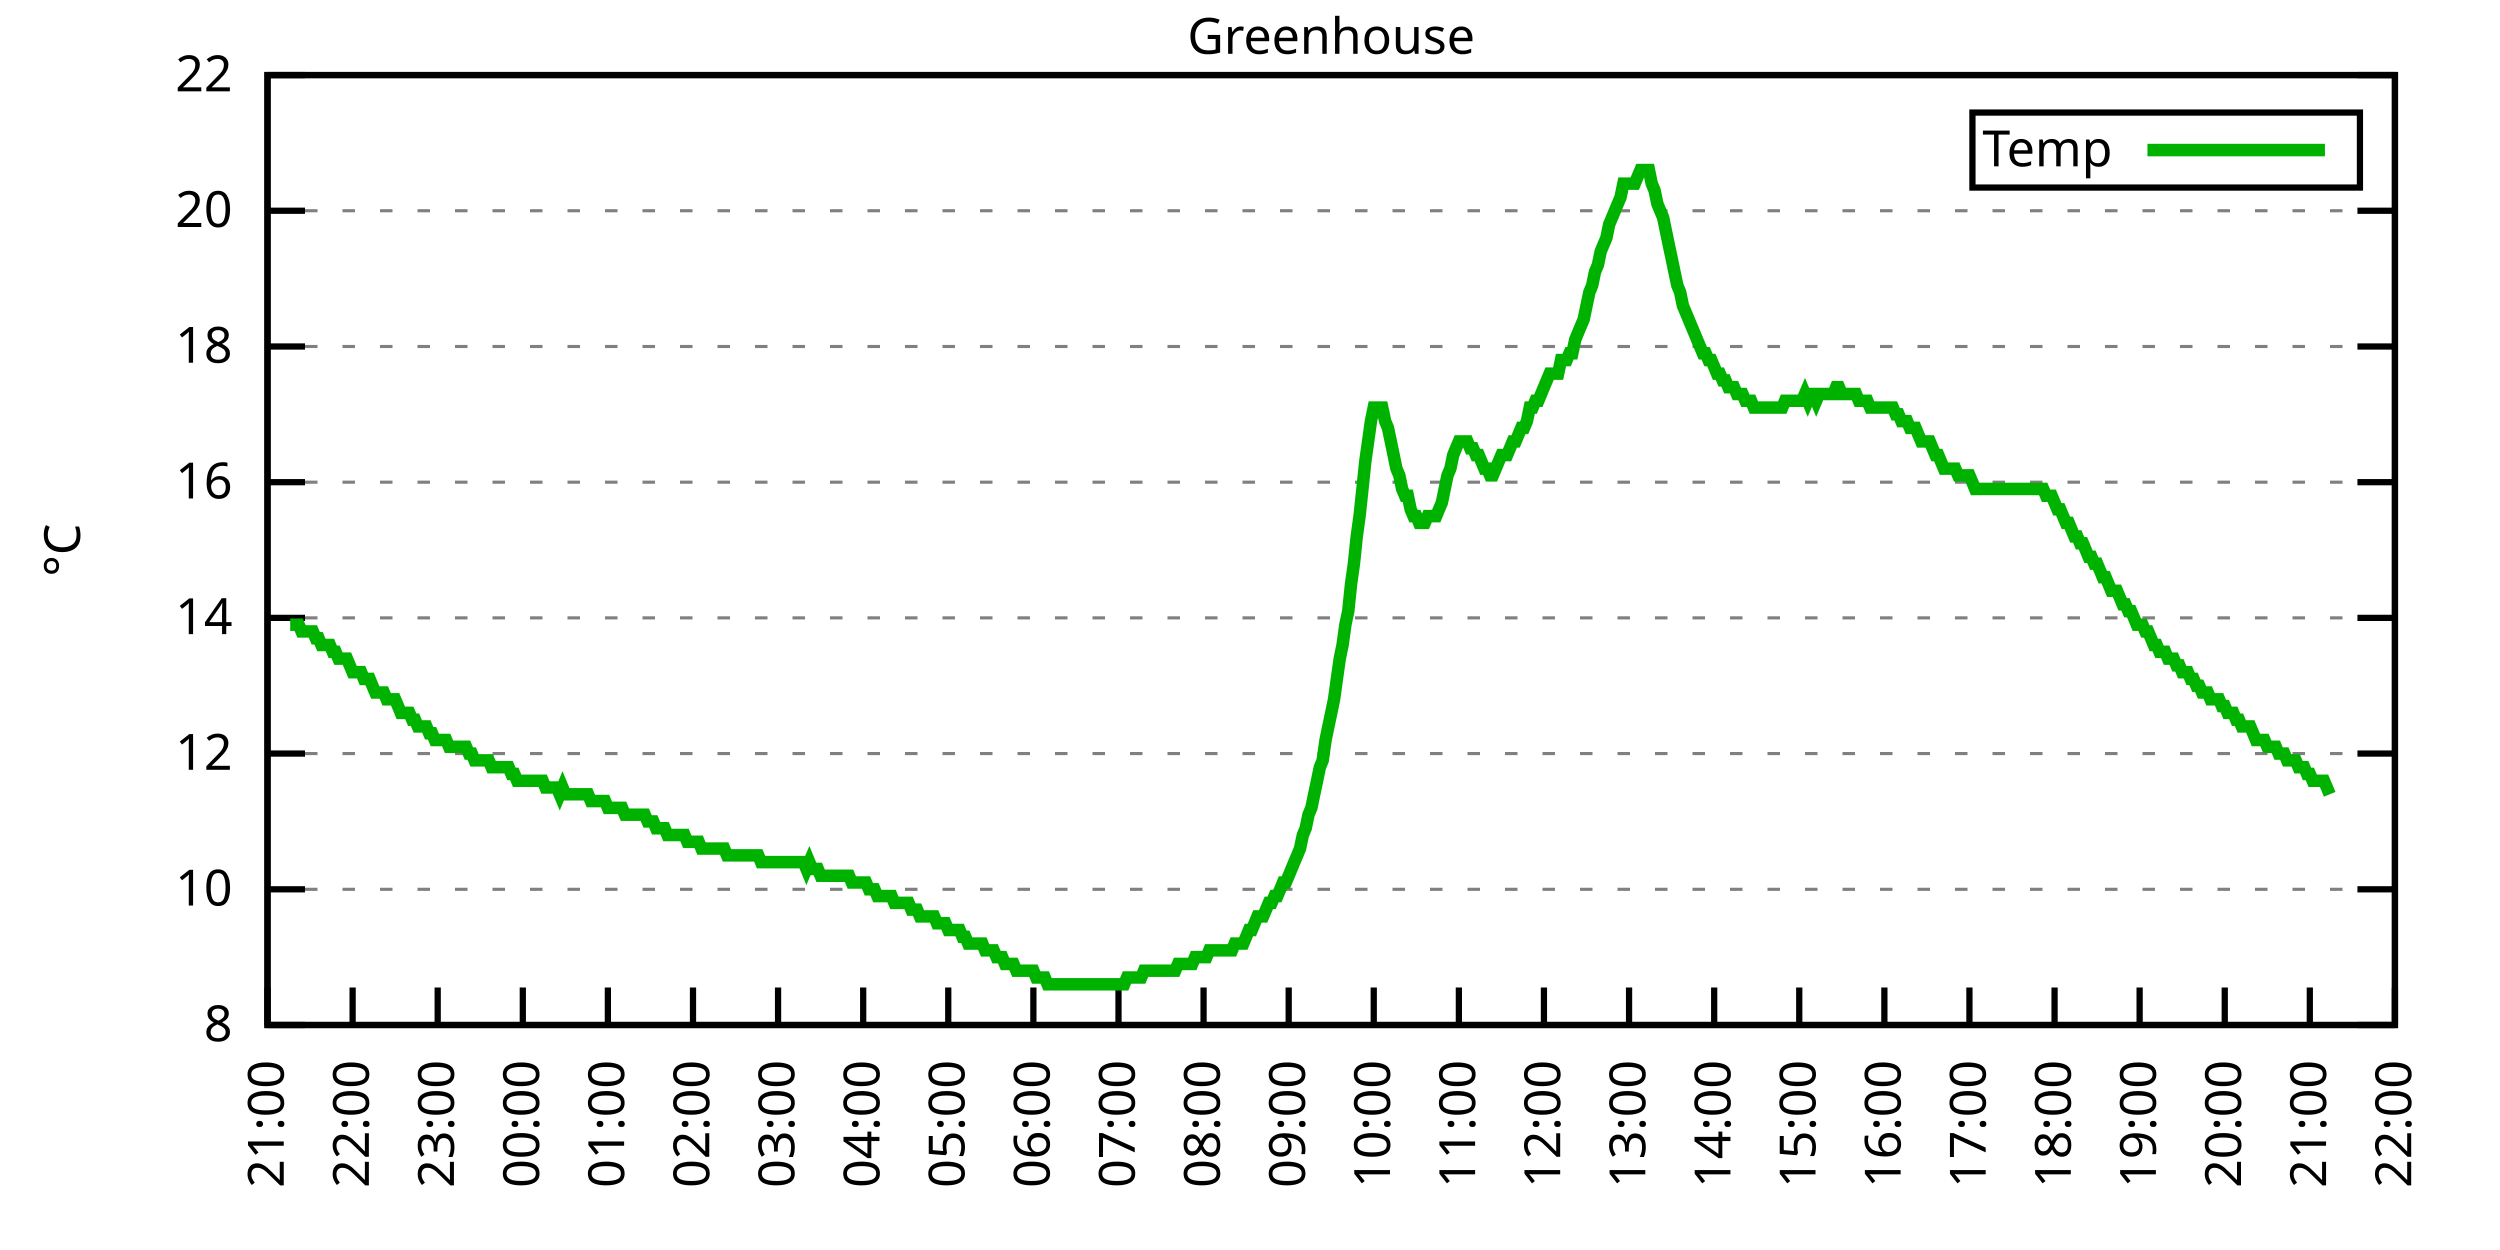
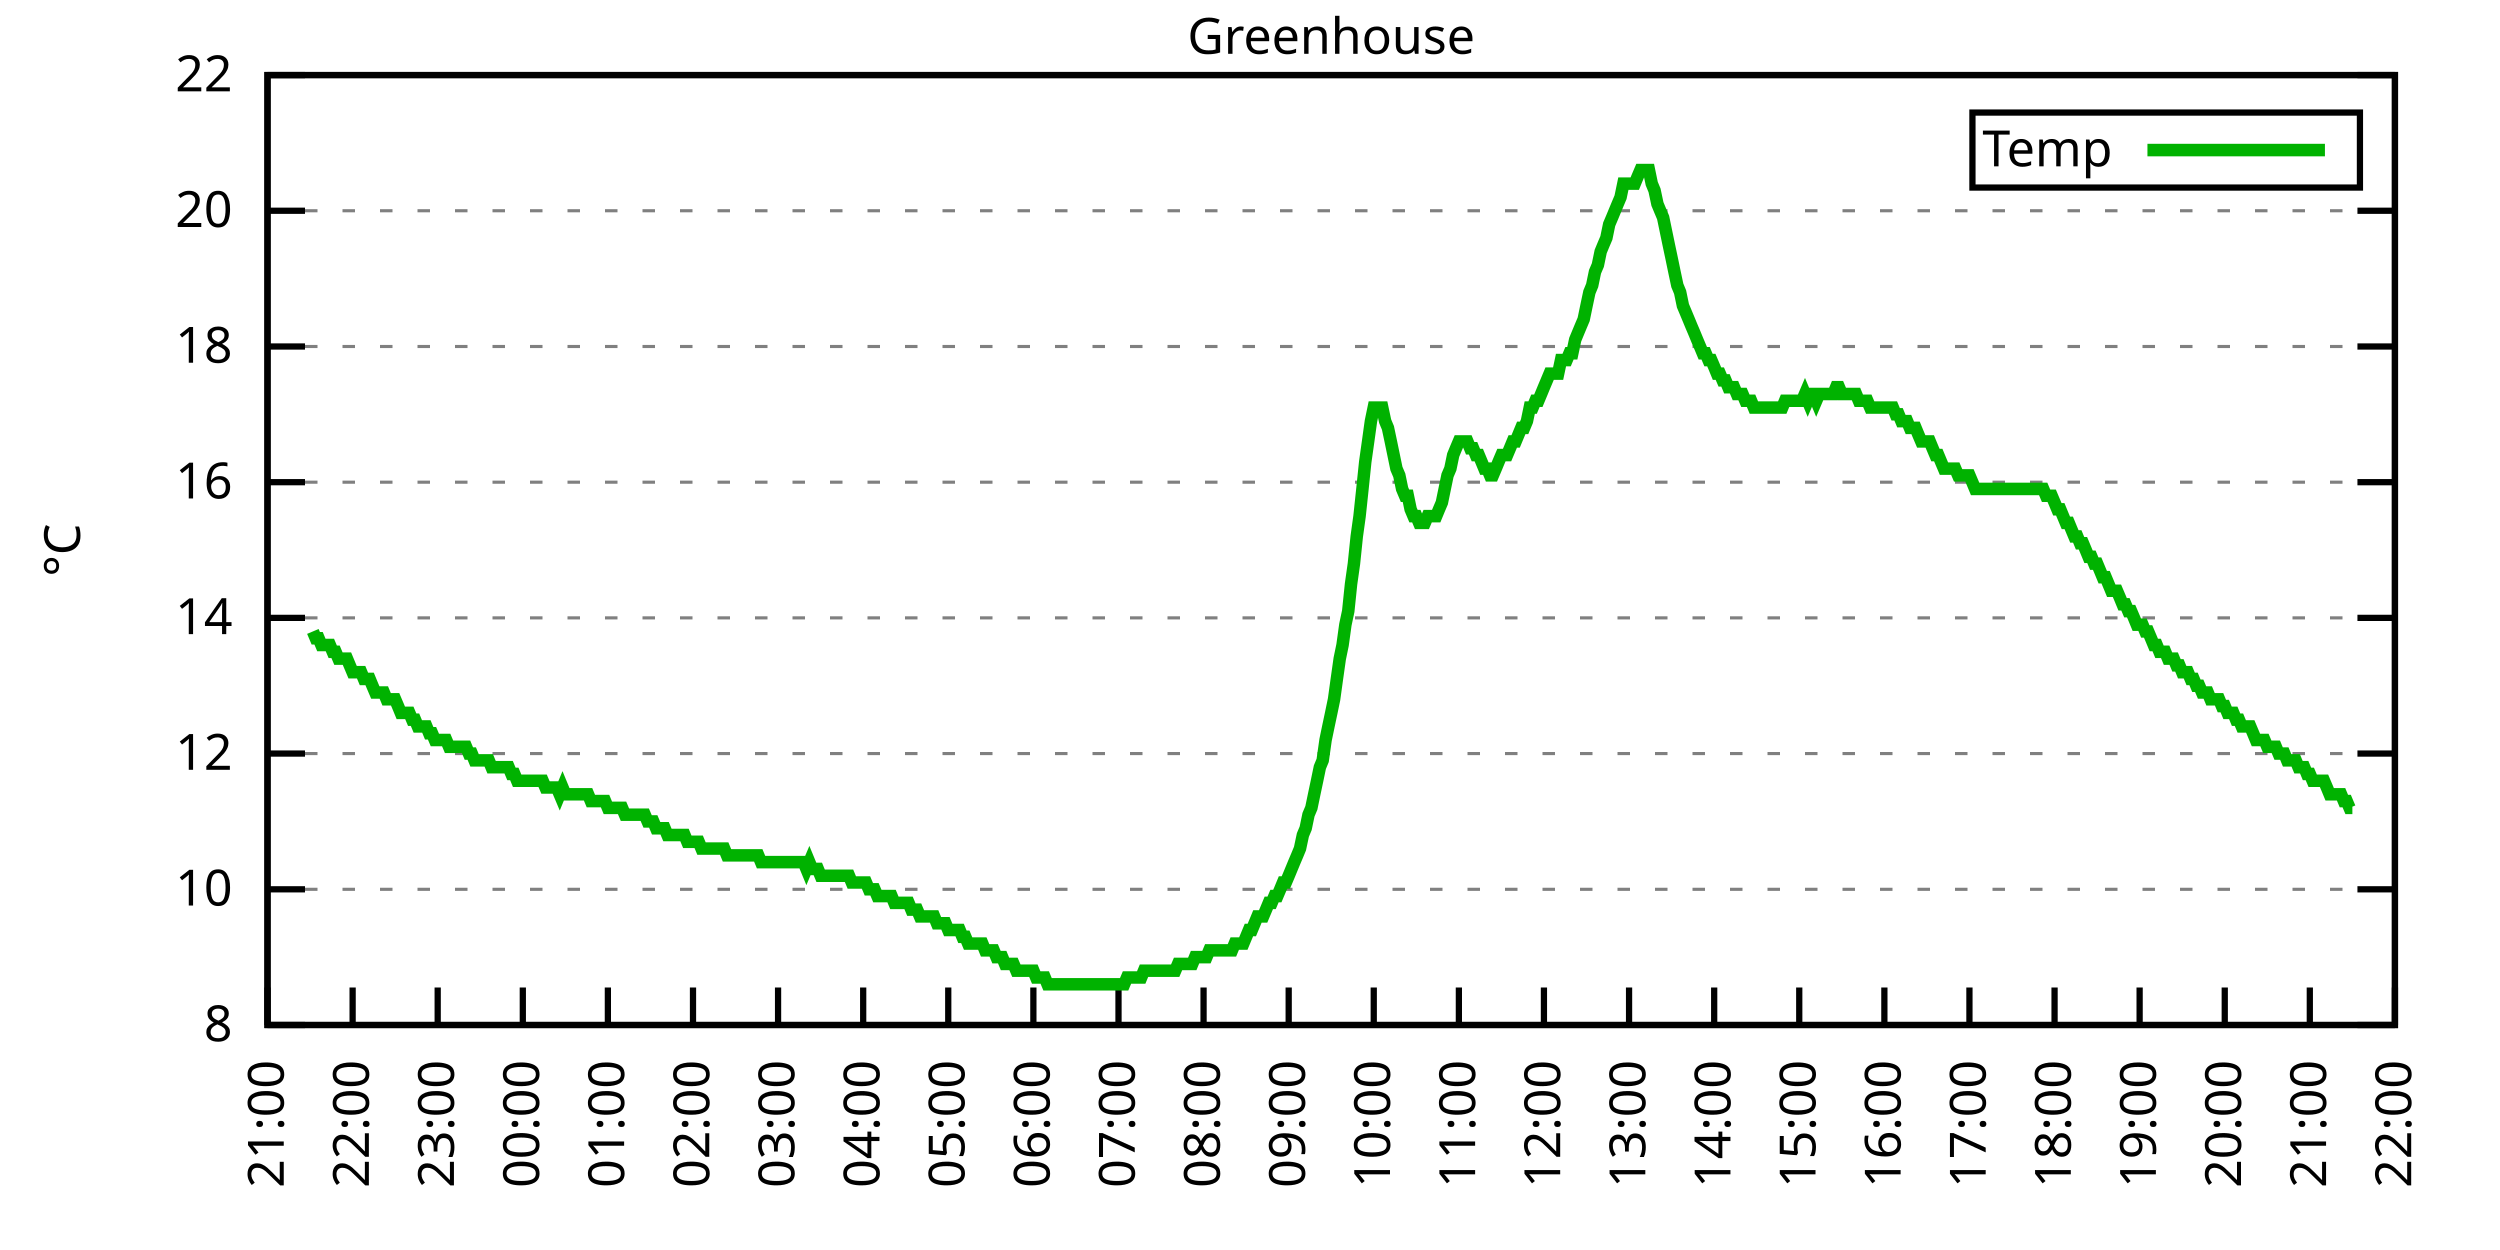
<svg xmlns="http://www.w3.org/2000/svg" xmlns:xlink="http://www.w3.org/1999/xlink" width="400" height="200" viewBox="0 0 400 200">
  <g id="gnuplot_canvas">
    <rect x="0" y="0" width="400" height="200" fill="none" />
    <defs>
      <circle id="gpDot" r="0.5" stroke-width="0.5" stroke="currentColor" />
      <path id="gpPt0" stroke-width="0.333" stroke="currentColor" d="M-1,0 h2 M0,-1 v2" />
      <path id="gpPt1" stroke-width="0.333" stroke="currentColor" d="M-1,-1 L1,1 M1,-1 L-1,1" />
      <path id="gpPt2" stroke-width="0.333" stroke="currentColor" d="M-1,0 L1,0 M0,-1 L0,1 M-1,-1 L1,1 M-1,1 L1,-1" />
      <rect id="gpPt3" stroke-width="0.333" stroke="currentColor" x="-1" y="-1" width="2" height="2" />
      <rect id="gpPt4" stroke-width="0.333" stroke="currentColor" fill="currentColor" x="-1" y="-1" width="2" height="2" />
      <circle id="gpPt5" stroke-width="0.333" stroke="currentColor" cx="0" cy="0" r="1" />
      <use xlink:href="#gpPt5" id="gpPt6" fill="currentColor" stroke="none" />
      <path id="gpPt7" stroke-width="0.333" stroke="currentColor" d="M0,-1.33 L-1.33,0.67 L1.33,0.67 z" />
      <use xlink:href="#gpPt7" id="gpPt8" fill="currentColor" stroke="none" />
      <use xlink:href="#gpPt7" id="gpPt9" stroke="currentColor" transform="rotate(180)" />
      <use xlink:href="#gpPt9" id="gpPt10" fill="currentColor" stroke="none" />
      <use xlink:href="#gpPt3" id="gpPt11" stroke="currentColor" transform="rotate(45)" />
      <use xlink:href="#gpPt11" id="gpPt12" fill="currentColor" stroke="none" />
      <path id="gpPt13" stroke-width="0.333" stroke="currentColor" d="M0,1.330 L1.265,0.411 L0.782,-1.067 L-0.782,-1.076 L-1.265,0.411 z" />
      <use xlink:href="#gpPt13" id="gpPt14" fill="currentColor" stroke="none" />
      <filter id="textbox" filterUnits="objectBoundingBox" x="0" y="0" height="1" width="1">
        <feFlood flood-color="white" flood-opacity="1" result="bgnd" />
        <feComposite in="SourceGraphic" in2="bgnd" operator="atop" />
      </filter>
      <filter id="greybox" filterUnits="objectBoundingBox" x="0" y="0" height="1" width="1">
        <feFlood flood-color="lightgrey" flood-opacity="1" result="grey" />
        <feComposite in="SourceGraphic" in2="grey" operator="atop" />
      </filter>
    </defs>
    <g fill="none" color="white" stroke="currentColor" stroke-width="1.00" stroke-linecap="butt" stroke-linejoin="miter">
</g>
    <g fill="none" color="black" stroke="currentColor" stroke-width="1.00" stroke-linecap="butt" stroke-linejoin="miter">
      <g stroke="none" shape-rendering="crispEdges">
        <polygon fill="rgb(255, 255, 255)" points="42.80,164.00 383.18,164.00 383.18,12.02 42.80,12.02 " />
      </g>
    </g>
    <g fill="none" color="black" stroke="currentColor" stroke-width="1.00" stroke-linecap="butt" stroke-linejoin="miter">
</g>
    <g fill="none" color="black" stroke="black" stroke-width="0.50" stroke-linecap="butt" stroke-linejoin="miter">
</g>
    <g fill="none" color="gray" stroke="currentColor" stroke-width="0.50" stroke-linecap="butt" stroke-linejoin="miter">
      <path stroke="gray" stroke-dasharray="2,4" class="gridline" d="M42.80,164.00 L383.19,164.00  " />
    </g>
    <g fill="none" color="gray" stroke="gray" stroke-width="1.00" stroke-linecap="butt" stroke-linejoin="miter">
</g>
    <g fill="none" color="black" stroke="currentColor" stroke-width="1.00" stroke-linecap="butt" stroke-linejoin="miter">
      <path stroke="black" d="M42.80,164.00 L48.80,164.00 M383.19,164.00 L377.19,164.00  " />
      <g transform="translate(37.20,166.60)" stroke="none" fill="black" font-family="Sans" font-size="8.00" text-anchor="end">
        <text>
          <tspan font-family="Sans"> 8</tspan>
        </text>
      </g>
    </g>
    <g fill="none" color="black" stroke="currentColor" stroke-width="1.00" stroke-linecap="butt" stroke-linejoin="miter">
</g>
    <g fill="none" color="black" stroke="black" stroke-width="0.50" stroke-linecap="butt" stroke-linejoin="miter">
</g>
    <g fill="none" color="gray" stroke="currentColor" stroke-width="0.50" stroke-linecap="butt" stroke-linejoin="miter">
      <path stroke="gray" stroke-dasharray="2,4" class="gridline" d="M42.80,142.29 L383.19,142.29  " />
    </g>
    <g fill="none" color="gray" stroke="gray" stroke-width="1.00" stroke-linecap="butt" stroke-linejoin="miter">
</g>
    <g fill="none" color="black" stroke="currentColor" stroke-width="1.00" stroke-linecap="butt" stroke-linejoin="miter">
      <path stroke="black" d="M42.80,142.29 L48.80,142.29 M383.19,142.29 L377.19,142.29  " />
      <g transform="translate(37.20,144.89)" stroke="none" fill="black" font-family="Sans" font-size="8.00" text-anchor="end">
        <text>
          <tspan font-family="Sans"> 10</tspan>
        </text>
      </g>
    </g>
    <g fill="none" color="black" stroke="currentColor" stroke-width="1.00" stroke-linecap="butt" stroke-linejoin="miter">
</g>
    <g fill="none" color="black" stroke="black" stroke-width="0.50" stroke-linecap="butt" stroke-linejoin="miter">
</g>
    <g fill="none" color="gray" stroke="currentColor" stroke-width="0.50" stroke-linecap="butt" stroke-linejoin="miter">
      <path stroke="gray" stroke-dasharray="2,4" class="gridline" d="M42.80,120.57 L383.19,120.57  " />
    </g>
    <g fill="none" color="gray" stroke="gray" stroke-width="1.00" stroke-linecap="butt" stroke-linejoin="miter">
</g>
    <g fill="none" color="black" stroke="currentColor" stroke-width="1.00" stroke-linecap="butt" stroke-linejoin="miter">
      <path stroke="black" d="M42.80,120.57 L48.80,120.57 M383.19,120.57 L377.19,120.57  " />
      <g transform="translate(37.20,123.17)" stroke="none" fill="black" font-family="Sans" font-size="8.00" text-anchor="end">
        <text>
          <tspan font-family="Sans"> 12</tspan>
        </text>
      </g>
    </g>
    <g fill="none" color="black" stroke="currentColor" stroke-width="1.00" stroke-linecap="butt" stroke-linejoin="miter">
</g>
    <g fill="none" color="black" stroke="black" stroke-width="0.50" stroke-linecap="butt" stroke-linejoin="miter">
</g>
    <g fill="none" color="gray" stroke="currentColor" stroke-width="0.50" stroke-linecap="butt" stroke-linejoin="miter">
      <path stroke="gray" stroke-dasharray="2,4" class="gridline" d="M42.80,98.86 L383.19,98.86  " />
    </g>
    <g fill="none" color="gray" stroke="gray" stroke-width="1.00" stroke-linecap="butt" stroke-linejoin="miter">
</g>
    <g fill="none" color="black" stroke="currentColor" stroke-width="1.00" stroke-linecap="butt" stroke-linejoin="miter">
      <path stroke="black" d="M42.80,98.86 L48.80,98.86 M383.19,98.86 L377.19,98.86  " />
      <g transform="translate(37.20,101.46)" stroke="none" fill="black" font-family="Sans" font-size="8.00" text-anchor="end">
        <text>
          <tspan font-family="Sans"> 14</tspan>
        </text>
      </g>
    </g>
    <g fill="none" color="black" stroke="currentColor" stroke-width="1.00" stroke-linecap="butt" stroke-linejoin="miter">
</g>
    <g fill="none" color="black" stroke="black" stroke-width="0.50" stroke-linecap="butt" stroke-linejoin="miter">
</g>
    <g fill="none" color="gray" stroke="currentColor" stroke-width="0.50" stroke-linecap="butt" stroke-linejoin="miter">
      <path stroke="gray" stroke-dasharray="2,4" class="gridline" d="M42.80,77.15 L383.19,77.15  " />
    </g>
    <g fill="none" color="gray" stroke="gray" stroke-width="1.00" stroke-linecap="butt" stroke-linejoin="miter">
</g>
    <g fill="none" color="black" stroke="currentColor" stroke-width="1.00" stroke-linecap="butt" stroke-linejoin="miter">
      <path stroke="black" d="M42.80,77.15 L48.80,77.15 M383.19,77.15 L377.19,77.15  " />
      <g transform="translate(37.20,79.75)" stroke="none" fill="black" font-family="Sans" font-size="8.00" text-anchor="end">
        <text>
          <tspan font-family="Sans"> 16</tspan>
        </text>
      </g>
    </g>
    <g fill="none" color="black" stroke="currentColor" stroke-width="1.00" stroke-linecap="butt" stroke-linejoin="miter">
</g>
    <g fill="none" color="black" stroke="black" stroke-width="0.50" stroke-linecap="butt" stroke-linejoin="miter">
</g>
    <g fill="none" color="gray" stroke="currentColor" stroke-width="0.50" stroke-linecap="butt" stroke-linejoin="miter">
      <path stroke="gray" stroke-dasharray="2,4" class="gridline" d="M42.80,55.44 L383.19,55.44  " />
    </g>
    <g fill="none" color="gray" stroke="gray" stroke-width="1.00" stroke-linecap="butt" stroke-linejoin="miter">
</g>
    <g fill="none" color="black" stroke="currentColor" stroke-width="1.00" stroke-linecap="butt" stroke-linejoin="miter">
      <path stroke="black" d="M42.80,55.44 L48.80,55.44 M383.19,55.44 L377.19,55.44  " />
      <g transform="translate(37.20,58.04)" stroke="none" fill="black" font-family="Sans" font-size="8.00" text-anchor="end">
        <text>
          <tspan font-family="Sans"> 18</tspan>
        </text>
      </g>
    </g>
    <g fill="none" color="black" stroke="currentColor" stroke-width="1.00" stroke-linecap="butt" stroke-linejoin="miter">
</g>
    <g fill="none" color="black" stroke="black" stroke-width="0.50" stroke-linecap="butt" stroke-linejoin="miter">
</g>
    <g fill="none" color="gray" stroke="currentColor" stroke-width="0.50" stroke-linecap="butt" stroke-linejoin="miter">
      <path stroke="gray" stroke-dasharray="2,4" class="gridline" d="M42.80,33.72 L383.19,33.72  " />
    </g>
    <g fill="none" color="gray" stroke="gray" stroke-width="1.00" stroke-linecap="butt" stroke-linejoin="miter">
</g>
    <g fill="none" color="black" stroke="currentColor" stroke-width="1.00" stroke-linecap="butt" stroke-linejoin="miter">
      <path stroke="black" d="M42.80,33.72 L48.80,33.72 M383.19,33.72 L377.19,33.72  " />
      <g transform="translate(37.20,36.32)" stroke="none" fill="black" font-family="Sans" font-size="8.00" text-anchor="end">
        <text>
          <tspan font-family="Sans"> 20</tspan>
        </text>
      </g>
    </g>
    <g fill="none" color="black" stroke="currentColor" stroke-width="1.00" stroke-linecap="butt" stroke-linejoin="miter">
</g>
    <g fill="none" color="black" stroke="black" stroke-width="0.50" stroke-linecap="butt" stroke-linejoin="miter">
</g>
    <g fill="none" color="gray" stroke="currentColor" stroke-width="0.50" stroke-linecap="butt" stroke-linejoin="miter">
      <path stroke="gray" stroke-dasharray="2,4" class="gridline" d="M42.80,12.01 L383.19,12.01  " />
    </g>
    <g fill="none" color="gray" stroke="gray" stroke-width="1.00" stroke-linecap="butt" stroke-linejoin="miter">
</g>
    <g fill="none" color="black" stroke="currentColor" stroke-width="1.00" stroke-linecap="butt" stroke-linejoin="miter">
      <path stroke="black" d="M42.80,12.01 L48.80,12.01 M383.19,12.01 L377.19,12.01  " />
      <g transform="translate(37.20,14.61)" stroke="none" fill="black" font-family="Sans" font-size="8.00" text-anchor="end">
        <text>
          <tspan font-family="Sans"> 22</tspan>
        </text>
      </g>
    </g>
    <g fill="none" color="black" stroke="currentColor" stroke-width="1.00" stroke-linecap="butt" stroke-linejoin="miter">
      <path stroke="black" d="M42.80,164.00 L42.80,158.00  " />
      <g transform="translate(45.40,169.60) rotate(270.00)" stroke="none" fill="black" font-family="Sans" font-size="8.00" text-anchor="end">
        <text>
          <tspan font-family="Sans">21:00</tspan>
        </text>
      </g>
    </g>
    <g fill="none" color="black" stroke="currentColor" stroke-width="1.00" stroke-linecap="butt" stroke-linejoin="miter">
      <path stroke="black" d="M56.42,164.00 L56.42,158.00  " />
      <g transform="translate(59.02,169.60) rotate(270.00)" stroke="none" fill="black" font-family="Sans" font-size="8.00" text-anchor="end">
        <text>
          <tspan font-family="Sans">22:00</tspan>
        </text>
      </g>
    </g>
    <g fill="none" color="black" stroke="currentColor" stroke-width="1.00" stroke-linecap="butt" stroke-linejoin="miter">
      <path stroke="black" d="M70.03,164.00 L70.03,158.00  " />
      <g transform="translate(72.63,169.60) rotate(270.00)" stroke="none" fill="black" font-family="Sans" font-size="8.00" text-anchor="end">
        <text>
          <tspan font-family="Sans">23:00</tspan>
        </text>
      </g>
    </g>
    <g fill="none" color="black" stroke="currentColor" stroke-width="1.00" stroke-linecap="butt" stroke-linejoin="miter">
      <path stroke="black" d="M83.65,164.00 L83.65,158.00  " />
      <g transform="translate(86.25,169.60) rotate(270.00)" stroke="none" fill="black" font-family="Sans" font-size="8.00" text-anchor="end">
        <text>
          <tspan font-family="Sans">00:00</tspan>
        </text>
      </g>
    </g>
    <g fill="none" color="black" stroke="currentColor" stroke-width="1.00" stroke-linecap="butt" stroke-linejoin="miter">
      <path stroke="black" d="M97.26,164.00 L97.26,158.00  " />
      <g transform="translate(99.86,169.60) rotate(270.00)" stroke="none" fill="black" font-family="Sans" font-size="8.00" text-anchor="end">
        <text>
          <tspan font-family="Sans">01:00</tspan>
        </text>
      </g>
    </g>
    <g fill="none" color="black" stroke="currentColor" stroke-width="1.00" stroke-linecap="butt" stroke-linejoin="miter">
      <path stroke="black" d="M110.88,164.00 L110.88,158.00  " />
      <g transform="translate(113.48,169.60) rotate(270.00)" stroke="none" fill="black" font-family="Sans" font-size="8.00" text-anchor="end">
        <text>
          <tspan font-family="Sans">02:00</tspan>
        </text>
      </g>
    </g>
    <g fill="none" color="black" stroke="currentColor" stroke-width="1.00" stroke-linecap="butt" stroke-linejoin="miter">
      <path stroke="black" d="M124.49,164.00 L124.49,158.00  " />
      <g transform="translate(127.09,169.60) rotate(270.00)" stroke="none" fill="black" font-family="Sans" font-size="8.00" text-anchor="end">
        <text>
          <tspan font-family="Sans">03:00</tspan>
        </text>
      </g>
    </g>
    <g fill="none" color="black" stroke="currentColor" stroke-width="1.00" stroke-linecap="butt" stroke-linejoin="miter">
      <path stroke="black" d="M138.11,164.00 L138.11,158.00  " />
      <g transform="translate(140.71,169.60) rotate(270.00)" stroke="none" fill="black" font-family="Sans" font-size="8.00" text-anchor="end">
        <text>
          <tspan font-family="Sans">04:00</tspan>
        </text>
      </g>
    </g>
    <g fill="none" color="black" stroke="currentColor" stroke-width="1.00" stroke-linecap="butt" stroke-linejoin="miter">
      <path stroke="black" d="M151.72,164.00 L151.72,158.00  " />
      <g transform="translate(154.32,169.60) rotate(270.00)" stroke="none" fill="black" font-family="Sans" font-size="8.00" text-anchor="end">
        <text>
          <tspan font-family="Sans">05:00</tspan>
        </text>
      </g>
    </g>
    <g fill="none" color="black" stroke="currentColor" stroke-width="1.00" stroke-linecap="butt" stroke-linejoin="miter">
      <path stroke="black" d="M165.34,164.00 L165.34,158.00  " />
      <g transform="translate(167.94,169.60) rotate(270.00)" stroke="none" fill="black" font-family="Sans" font-size="8.00" text-anchor="end">
        <text>
          <tspan font-family="Sans">06:00</tspan>
        </text>
      </g>
    </g>
    <g fill="none" color="black" stroke="currentColor" stroke-width="1.00" stroke-linecap="butt" stroke-linejoin="miter">
      <path stroke="black" d="M178.96,164.00 L178.96,158.00  " />
      <g transform="translate(181.56,169.60) rotate(270.00)" stroke="none" fill="black" font-family="Sans" font-size="8.00" text-anchor="end">
        <text>
          <tspan font-family="Sans">07:00</tspan>
        </text>
      </g>
    </g>
    <g fill="none" color="black" stroke="currentColor" stroke-width="1.00" stroke-linecap="butt" stroke-linejoin="miter">
      <path stroke="black" d="M192.57,164.00 L192.57,158.00  " />
      <g transform="translate(195.17,169.60) rotate(270.00)" stroke="none" fill="black" font-family="Sans" font-size="8.00" text-anchor="end">
        <text>
          <tspan font-family="Sans">08:00</tspan>
        </text>
      </g>
    </g>
    <g fill="none" color="black" stroke="currentColor" stroke-width="1.00" stroke-linecap="butt" stroke-linejoin="miter">
      <path stroke="black" d="M206.19,164.00 L206.19,158.00  " />
      <g transform="translate(208.79,169.60) rotate(270.00)" stroke="none" fill="black" font-family="Sans" font-size="8.00" text-anchor="end">
        <text>
          <tspan font-family="Sans">09:00</tspan>
        </text>
      </g>
    </g>
    <g fill="none" color="black" stroke="currentColor" stroke-width="1.00" stroke-linecap="butt" stroke-linejoin="miter">
      <path stroke="black" d="M219.80,164.00 L219.80,158.00  " />
      <g transform="translate(222.40,169.60) rotate(270.00)" stroke="none" fill="black" font-family="Sans" font-size="8.00" text-anchor="end">
        <text>
          <tspan font-family="Sans">10:00</tspan>
        </text>
      </g>
    </g>
    <g fill="none" color="black" stroke="currentColor" stroke-width="1.00" stroke-linecap="butt" stroke-linejoin="miter">
      <path stroke="black" d="M233.42,164.00 L233.42,158.00  " />
      <g transform="translate(236.02,169.60) rotate(270.00)" stroke="none" fill="black" font-family="Sans" font-size="8.00" text-anchor="end">
        <text>
          <tspan font-family="Sans">11:00</tspan>
        </text>
      </g>
    </g>
    <g fill="none" color="black" stroke="currentColor" stroke-width="1.00" stroke-linecap="butt" stroke-linejoin="miter">
      <path stroke="black" d="M247.03,164.00 L247.03,158.00  " />
      <g transform="translate(249.63,169.60) rotate(270.00)" stroke="none" fill="black" font-family="Sans" font-size="8.00" text-anchor="end">
        <text>
          <tspan font-family="Sans">12:00</tspan>
        </text>
      </g>
    </g>
    <g fill="none" color="black" stroke="currentColor" stroke-width="1.00" stroke-linecap="butt" stroke-linejoin="miter">
      <path stroke="black" d="M260.65,164.00 L260.65,158.00  " />
      <g transform="translate(263.25,169.60) rotate(270.00)" stroke="none" fill="black" font-family="Sans" font-size="8.00" text-anchor="end">
        <text>
          <tspan font-family="Sans">13:00</tspan>
        </text>
      </g>
    </g>
    <g fill="none" color="black" stroke="currentColor" stroke-width="1.00" stroke-linecap="butt" stroke-linejoin="miter">
      <path stroke="black" d="M274.27,164.00 L274.27,158.00  " />
      <g transform="translate(276.87,169.60) rotate(270.00)" stroke="none" fill="black" font-family="Sans" font-size="8.00" text-anchor="end">
        <text>
          <tspan font-family="Sans">14:00</tspan>
        </text>
      </g>
    </g>
    <g fill="none" color="black" stroke="currentColor" stroke-width="1.00" stroke-linecap="butt" stroke-linejoin="miter">
      <path stroke="black" d="M287.88,164.00 L287.88,158.00  " />
      <g transform="translate(290.48,169.60) rotate(270.00)" stroke="none" fill="black" font-family="Sans" font-size="8.00" text-anchor="end">
        <text>
          <tspan font-family="Sans">15:00</tspan>
        </text>
      </g>
    </g>
    <g fill="none" color="black" stroke="currentColor" stroke-width="1.00" stroke-linecap="butt" stroke-linejoin="miter">
      <path stroke="black" d="M301.50,164.00 L301.50,158.00  " />
      <g transform="translate(304.10,169.60) rotate(270.00)" stroke="none" fill="black" font-family="Sans" font-size="8.00" text-anchor="end">
        <text>
          <tspan font-family="Sans">16:00</tspan>
        </text>
      </g>
    </g>
    <g fill="none" color="black" stroke="currentColor" stroke-width="1.00" stroke-linecap="butt" stroke-linejoin="miter">
      <path stroke="black" d="M315.11,164.00 L315.11,158.00  " />
      <g transform="translate(317.71,169.60) rotate(270.00)" stroke="none" fill="black" font-family="Sans" font-size="8.00" text-anchor="end">
        <text>
          <tspan font-family="Sans">17:00</tspan>
        </text>
      </g>
    </g>
    <g fill="none" color="black" stroke="currentColor" stroke-width="1.00" stroke-linecap="butt" stroke-linejoin="miter">
      <path stroke="black" d="M328.73,164.00 L328.73,158.00  " />
      <g transform="translate(331.33,169.60) rotate(270.00)" stroke="none" fill="black" font-family="Sans" font-size="8.00" text-anchor="end">
        <text>
          <tspan font-family="Sans">18:00</tspan>
        </text>
      </g>
    </g>
    <g fill="none" color="black" stroke="currentColor" stroke-width="1.00" stroke-linecap="butt" stroke-linejoin="miter">
      <path stroke="black" d="M342.34,164.00 L342.34,158.00  " />
      <g transform="translate(344.94,169.60) rotate(270.00)" stroke="none" fill="black" font-family="Sans" font-size="8.00" text-anchor="end">
        <text>
          <tspan font-family="Sans">19:00</tspan>
        </text>
      </g>
    </g>
    <g fill="none" color="black" stroke="currentColor" stroke-width="1.00" stroke-linecap="butt" stroke-linejoin="miter">
      <path stroke="black" d="M355.96,164.00 L355.96,158.00  " />
      <g transform="translate(358.56,169.60) rotate(270.00)" stroke="none" fill="black" font-family="Sans" font-size="8.00" text-anchor="end">
        <text>
          <tspan font-family="Sans">20:00</tspan>
        </text>
      </g>
    </g>
    <g fill="none" color="black" stroke="currentColor" stroke-width="1.00" stroke-linecap="butt" stroke-linejoin="miter">
      <path stroke="black" d="M369.57,164.00 L369.57,158.00  " />
      <g transform="translate(372.17,169.60) rotate(270.00)" stroke="none" fill="black" font-family="Sans" font-size="8.00" text-anchor="end">
        <text>
          <tspan font-family="Sans">21:00</tspan>
        </text>
      </g>
    </g>
    <g fill="none" color="black" stroke="currentColor" stroke-width="1.00" stroke-linecap="butt" stroke-linejoin="miter">
      <path stroke="black" d="M383.19,164.00 L383.19,158.00  " />
      <g transform="translate(385.79,169.60) rotate(270.00)" stroke="none" fill="black" font-family="Sans" font-size="8.00" text-anchor="end">
        <text>
          <tspan font-family="Sans">22:00</tspan>
        </text>
      </g>
    </g>
    <g fill="none" color="black" stroke="currentColor" stroke-width="1.00" stroke-linecap="butt" stroke-linejoin="miter">
</g>
    <g fill="none" color="black" stroke="currentColor" stroke-width="1.00" stroke-linecap="butt" stroke-linejoin="miter">
      <path stroke="black" d="M42.80,12.01 L42.80,164.00 L383.19,164.00 L383.19,12.01 L42.80,12.01 Z  " />
    </g>
    <g fill="none" color="black" stroke="currentColor" stroke-width="1.00" stroke-linecap="butt" stroke-linejoin="miter">
</g>
    <g fill="none" color="black" stroke="currentColor" stroke-width="1.00" stroke-linecap="butt" stroke-linejoin="miter">
      <path stroke="black" d="M315.59,30.01 L315.59,18.01 L377.59,18.01 L377.59,30.01 L315.59,30.01 Z  " />
    </g>
    <g id="Greenhouse_plot_1">
      <g fill="none" color="white" stroke="black" stroke-width="2.00" stroke-linecap="butt" stroke-linejoin="miter">
</g>
      <g fill="none" color="black" stroke="currentColor" stroke-width="2.00" stroke-linecap="butt" stroke-linejoin="miter">
        <g transform="translate(337.99,26.61)" stroke="none" fill="black" font-family="Sans" font-size="8.00" text-anchor="end">
          <text>
            <tspan font-family="Sans">Temp</tspan>
          </text>
        </g>
      </g>
      <g fill="none" color="black" stroke="currentColor" stroke-width="2.00" stroke-linecap="butt" stroke-linejoin="miter">
-         <path stroke="rgb(  0, 178,   0)" d="M343.59,24.01 L371.99,24.01 M46.43,99.95 L46.88,99.95 L47.34,99.95 L47.79,99.95 L48.25,101.03 L48.70,101.03   L49.15,101.03 L49.61,101.03 L50.06,101.03 L50.52,102.12 L50.97,102.12 L51.42,103.20 L51.88,103.20 L52.33,103.20   L52.78,103.20 L53.24,104.29 L53.69,104.29 L54.15,105.38 L54.60,105.38 L55.05,105.38 L55.51,105.38 L55.96,106.46   L56.42,107.55 L56.87,107.55 L57.32,107.55 L57.78,107.55 L58.23,108.63 L58.68,108.63 L59.14,108.63 L59.59,109.72   L60.05,110.80 L60.50,110.80 L60.95,110.80 L61.41,110.80 L61.86,111.89 L62.32,111.89 L62.77,111.89 L63.22,111.89   L63.68,112.97 L64.13,114.06 L64.58,114.06 L65.04,114.06 L65.49,114.06 L65.95,115.15 L66.40,115.15 L66.85,116.23   L67.31,116.23 L67.76,116.23 L68.22,116.23 L68.67,117.32 L69.12,117.32 L69.58,118.40 L70.03,118.40 L70.49,118.40   L70.94,118.40 L71.39,118.40 L71.85,119.49 L72.30,119.49 L72.75,119.49 L73.21,119.49 L73.66,119.49 L74.12,119.49   L74.57,119.49 L75.02,120.57 L75.48,120.57 L75.93,121.66 L76.39,121.66 L76.84,121.66 L77.29,121.66 L77.75,121.66   L78.20,121.66 L78.65,122.75 L79.11,122.75 L79.56,122.75 L80.02,122.75 L80.47,122.75 L80.92,122.75 L81.38,122.75   L81.83,123.83 L82.29,123.83 L82.74,124.92 L83.19,124.92 L83.65,124.92 L84.10,124.92 L84.55,124.92 L85.01,124.92   L85.46,124.92 L85.92,124.92 L86.37,124.92 L86.82,124.92 L87.28,126.00 L87.73,126.00 L88.19,126.00 L88.64,126.00   L89.09,126.00 L89.55,127.09 L90.00,126.00 L90.45,127.09 L90.91,127.09 L91.36,127.09 L91.82,127.09 L92.27,127.09   L92.72,127.09 L93.18,127.09 L93.63,127.09 L94.09,127.09 L94.54,128.17 L94.99,128.17 L95.45,128.17 L95.90,128.17   L96.35,128.17 L96.81,128.17 L97.26,129.26 L97.72,129.26 L98.17,129.26 L98.62,129.26 L99.08,129.26 L99.53,129.26   L99.99,130.35 L100.44,130.35 L100.89,130.35 L101.35,130.35 L101.80,130.35 L102.25,130.35 L102.71,130.35 L103.16,130.35   L103.62,131.43 L104.07,131.43 L104.52,131.43 L104.98,132.52 L105.43,132.52 L105.89,132.52 L106.34,132.52 L106.79,133.60   L107.25,133.60 L107.70,133.60 L108.15,133.60 L108.61,133.60 L109.06,133.60 L109.52,133.60 L109.97,134.69 L110.42,134.69   L110.88,134.69 L111.33,134.69 L111.79,134.69 L112.24,135.77 L112.69,135.77 L113.15,135.77 L113.60,135.77 L114.05,135.77   L114.51,135.77 L114.96,135.77 L115.42,135.77 L115.87,135.77 L116.32,136.86 L116.78,136.86 L117.23,136.86 L117.69,136.86   L118.14,136.86 L118.59,136.86 L119.05,136.86 L119.50,136.86 L119.96,136.86 L120.41,136.86 L120.86,136.86 L121.32,136.86   L121.77,137.94 L122.22,137.94 L122.68,137.94 L123.13,137.94 L123.59,137.94 L124.04,137.94 L124.49,137.94 L124.95,137.94   L125.40,137.94 L125.86,137.94 L126.31,137.94 L126.76,137.94 L127.22,137.94 L127.67,137.94 L128.12,137.94 L128.58,137.94   L129.03,139.03 L129.49,137.94 L129.94,139.03 L130.39,139.03 L130.85,139.03 L131.30,140.12 L131.76,140.12 L132.21,140.12   L132.66,140.12 L133.12,140.12 L133.57,140.12 L134.02,140.12 L134.48,140.12 L134.93,140.12 L135.39,140.12 L135.84,140.12   L136.29,141.20 L136.75,141.20 L137.20,141.20 L137.66,141.20 L138.11,141.20 L138.56,141.20 L139.02,142.29 L139.47,142.29   L139.92,142.29 L140.38,143.37 L140.83,143.37 L141.29,143.37 L141.74,143.37 L142.19,143.37 L142.65,143.37 L143.10,144.46   L143.56,144.46 L144.01,144.46 L144.46,144.46 L144.92,144.46 L145.37,144.46 L145.82,145.54 L146.28,145.54 L146.73,145.54   L147.19,146.63 L147.64,146.63 L148.09,146.63 L148.55,146.63 L149.00,146.63 L149.46,146.63 L149.91,147.72 L150.36,147.72   L150.82,147.72 L151.27,147.72 L151.72,148.80 L152.18,148.80 L152.63,148.80 L153.09,148.80 L153.54,148.80 L153.99,149.89   L154.45,149.89 L154.90,150.97 L155.36,150.97 L155.81,150.97 L156.26,150.97 L156.72,150.97 L157.17,150.97 L157.62,152.06   L158.08,152.06 L158.53,152.06 L158.99,152.06 L159.44,153.14 L159.89,153.14 L160.35,153.14 L160.80,154.23 L161.26,154.23   L161.71,154.23 L162.16,154.23 L162.62,155.31 L163.07,155.31 L163.52,155.31 L163.98,155.31 L164.43,155.31 L164.89,155.31   L165.34,155.31 L165.79,156.40 L166.25,156.40 L166.70,156.40 L167.16,156.40 L167.61,157.49 L168.06,157.49 L168.52,157.49   L168.97,157.49 L169.43,157.49 L169.88,157.49 L170.33,157.49 L170.79,157.49 L171.24,157.49 L171.69,157.49 L172.15,157.49   L172.60,157.49 L173.06,157.49 L173.51,157.49 L173.96,157.49 L174.42,157.49 L174.87,157.49 L175.33,157.49 L175.78,157.49   L176.23,157.49 L176.69,157.49 L177.14,157.49 L177.59,157.49 L178.05,157.49 L178.50,157.49 L178.96,157.49 L179.41,157.49   L179.86,157.49 L180.32,156.40 L180.77,156.40 L181.23,156.40 L181.68,156.40 L182.13,156.40 L182.59,156.40 L183.04,155.31   L183.49,155.31 L183.95,155.31 L184.40,155.31 L184.86,155.31 L185.31,155.31 L185.76,155.31 L186.22,155.31 L186.67,155.31   L187.13,155.31 L187.58,155.31 L188.03,155.31 L188.49,154.23 L188.94,154.23 L189.39,154.23 L189.85,154.23 L190.30,154.23   L190.76,154.23 L191.21,153.14 L191.66,153.14 L192.12,153.14 L192.57,153.14 L193.03,153.14 L193.48,152.06 L193.93,152.06   L194.39,152.06 L194.84,152.06 L195.29,152.06 L195.75,152.06 L196.20,152.06 L196.66,152.06 L197.11,152.06 L197.56,150.97   L198.02,150.97 L198.47,150.97 L198.93,150.97 L199.38,149.89 L199.83,148.80 L200.29,148.80 L200.74,147.72 L201.19,146.63   L201.65,146.63 L202.10,146.63 L202.56,145.54 L203.01,144.46 L203.46,144.46 L203.92,143.37 L204.37,143.37 L204.83,142.29   L205.28,141.20 L205.73,141.20 L206.19,140.12 L206.64,139.03 L207.09,137.94 L207.55,136.86 L208.00,135.77 L208.46,133.60   L208.91,132.52 L209.36,130.35 L209.82,129.26 L210.27,127.09 L210.73,124.92 L211.18,122.75 L211.63,121.66 L212.09,118.40   L212.54,116.23 L213.00,114.06 L213.45,111.89 L213.90,108.63 L214.36,105.38 L214.81,103.20 L215.26,99.95 L215.72,97.78   L216.17,93.43 L216.63,90.18 L217.08,85.83 L217.53,82.58 L217.99,78.23 L218.44,73.89 L218.90,70.63 L219.35,67.38   L219.80,65.21 L220.26,65.21 L220.71,65.21 L221.16,65.21 L221.62,67.38 L222.07,68.46 L222.53,70.63 L222.98,72.81   L223.43,74.98 L223.89,76.06 L224.34,78.23 L224.80,79.32 L225.25,79.32 L225.70,81.49 L226.16,82.58 L226.61,82.58   L227.06,83.66 L227.52,83.66 L227.97,83.66 L228.43,82.58 L228.88,82.58 L229.33,82.58 L229.79,82.58 L230.24,81.49   L230.70,80.41 L231.15,78.23 L231.60,76.06 L232.06,74.98 L232.51,72.81 L232.96,71.72 L233.42,70.63 L233.87,70.63   L234.33,70.63 L234.78,70.63 L235.23,71.72 L235.69,71.72 L236.14,72.81 L236.60,72.81 L237.05,73.89 L237.50,74.98   L237.96,74.98 L238.41,76.06 L238.86,76.06 L239.32,74.98 L239.77,73.89 L240.23,72.81 L240.68,72.81 L241.13,72.81   L241.59,71.72 L242.04,70.63 L242.50,70.63 L242.95,69.55 L243.40,68.46 L243.86,68.46 L244.31,67.38 L244.76,65.21   L245.22,65.21 L245.67,64.12 L246.13,64.12 L246.58,63.04 L247.03,61.95 L247.49,60.86 L247.94,59.78 L248.40,59.78   L248.85,59.78 L249.30,59.78 L249.76,57.61 L250.21,57.61 L250.66,57.61 L251.12,56.52 L251.57,56.52 L252.03,54.35   L252.48,53.26 L252.93,52.18 L253.39,51.09 L253.84,48.92 L254.30,46.75 L254.75,45.66 L255.20,43.49 L255.66,42.41   L256.11,40.24 L256.56,39.15 L257.02,38.07 L257.47,35.89 L257.93,34.81 L258.38,33.72 L258.83,32.64 L259.29,31.55   L259.74,29.38 L260.20,29.38 L260.65,29.38 L261.10,29.38 L261.56,29.38 L262.01,28.29 L262.47,27.21 L262.92,27.21   L263.37,27.21 L263.83,27.21 L264.28,29.38 L264.73,30.47 L265.19,32.64 L265.64,33.72 L266.10,34.81 L266.55,36.98   L267.00,39.15 L267.46,41.32 L267.91,43.49 L268.37,45.66 L268.82,46.75 L269.27,48.92 L269.73,50.01 L270.18,51.09   L270.63,52.18 L271.09,53.26 L271.54,54.35 L272.00,55.44 L272.45,56.52 L272.90,56.52 L273.36,57.61 L273.81,57.61   L274.27,58.69 L274.72,59.78 L275.17,59.78 L275.63,60.86 L276.08,60.86 L276.53,61.95 L276.99,61.95 L277.44,61.95   L277.90,63.04 L278.35,63.04 L278.80,63.04 L279.26,64.12 L279.71,64.12 L280.17,64.12 L280.62,65.21 L281.07,65.21   L281.53,65.21 L281.98,65.21 L282.43,65.21 L282.89,65.21 L283.34,65.21 L283.80,65.21 L284.25,65.21 L284.70,65.21   L285.16,65.21 L285.61,64.12 L286.07,64.12 L286.52,64.12 L286.97,64.12 L287.43,64.12 L287.88,64.12 L288.33,64.12   L288.79,63.04 L289.24,64.12 L289.70,63.04 L290.15,63.04 L290.60,64.12 L291.06,63.04 L291.51,63.04 L291.97,63.04   L292.42,63.04 L292.87,63.04 L293.33,63.04 L293.78,61.95 L294.23,61.95 L294.69,63.04 L295.14,63.04 L295.60,63.04   L296.05,63.04 L296.50,63.04 L296.96,63.04 L297.41,64.12 L297.87,64.12 L298.32,64.12 L298.77,64.12 L299.23,65.21   L299.68,65.21 L300.13,65.21 L300.59,65.21 L301.04,65.21 L301.50,65.21 L301.95,65.21 L302.40,65.21 L302.86,65.21   L303.31,66.29 L303.77,66.29 L304.22,67.38 L304.67,67.38 L305.13,67.38 L305.58,68.46 L306.03,68.46 L306.49,68.46   L306.94,69.55 L307.40,70.63 L307.85,70.63 L308.30,70.63 L308.76,70.63 L309.21,71.72 L309.67,72.81 L310.12,72.81   L310.57,73.89 L311.03,74.98 L311.48,74.98 L311.94,74.98 L312.39,74.98 L312.84,74.98 L313.30,76.06 L313.75,76.06   L314.20,76.06 L314.66,76.06 L315.11,76.06 L315.57,77.15 L316.02,78.23 L316.47,78.23 L316.93,78.23 L317.38,78.23   L317.84,78.23 L318.29,78.23 L318.74,78.23 L319.20,78.23 L319.65,78.23 L320.10,78.23 L320.56,78.23 L321.01,78.23   L321.47,78.23 L321.92,78.23 L322.37,78.23 L322.83,78.23 L323.28,78.23 L323.74,78.23 L324.19,78.23 L324.64,78.23   L325.10,78.23 L325.55,78.23 L326.00,78.23 L326.46,78.23 L326.91,78.23 L327.37,79.32 L327.82,79.32 L328.27,79.32   L328.73,80.41 L329.18,81.49 L329.64,81.49 L330.09,82.58 L330.54,83.66 L331.00,83.66 L331.45,84.75 L331.90,85.83   L332.36,85.83 L332.81,86.92 L333.27,86.92 L333.72,88.00 L334.17,89.09 L334.63,89.09 L335.08,90.18 L335.54,90.18   L335.99,91.26 L336.44,92.35 L336.90,92.35 L337.35,93.43 L337.80,94.52 L338.26,94.52 L338.71,94.52 L339.17,95.60   L339.62,96.69 L340.07,96.69 L340.53,97.78 L340.98,97.78 L341.44,98.86 L341.89,99.95 L342.34,99.95 L342.80,99.95   L343.25,101.03 L343.70,101.03 L344.16,102.12 L344.61,103.20 L345.07,103.20 L345.52,104.29 L345.97,104.29 L346.43,104.29   L346.88,105.38 L347.34,105.38 L347.79,105.38 L348.24,106.46 L348.70,106.46 L349.15,107.55 L349.60,107.55 L350.06,107.55   L350.51,108.63 L350.97,108.63 L351.42,109.72 L351.87,109.72 L352.33,110.80 L352.78,110.80 L353.24,110.80 L353.69,111.89   L354.14,111.89 L354.60,111.89 L355.05,111.89 L355.50,112.97 L355.96,112.97 L356.41,114.06 L356.87,114.06 L357.32,114.06   L357.77,115.15 L358.23,115.15 L358.68,116.23 L359.14,116.23 L359.59,116.23 L360.04,116.23 L360.50,117.32 L360.95,118.40   L361.41,118.40 L361.86,118.40 L362.31,118.40 L362.77,119.49 L363.22,119.49 L363.67,119.49 L364.13,119.49 L364.58,120.57   L365.04,120.57 L365.49,120.57 L365.94,121.66 L366.40,121.66 L366.85,121.66 L367.31,121.66 L367.76,122.75 L368.21,122.75   L368.67,122.75 L369.12,123.83 L369.57,123.83 L370.03,124.92 L370.48,124.92 L370.94,124.92 L371.39,124.92 L371.84,124.92   L372.30,126.00 L372.75,127.09  " />
+         <path stroke="rgb(  0, 178,   0)" d="M343.59,24.01 L371.99,24.01 M50.06,101.03 L50.52,102.12 L50.97,102.12 L51.42,103.20 L51.88,103.20 L52.33,103.20   L52.78,103.20 L53.24,104.29 L53.69,104.29 L54.15,105.38 L54.60,105.38 L55.05,105.38 L55.51,105.38 L55.96,106.46   L56.42,107.55 L56.87,107.55 L57.32,107.55 L57.78,107.55 L58.23,108.63 L58.68,108.63 L59.14,108.63 L59.59,109.72   L60.05,110.80 L60.50,110.80 L60.95,110.80 L61.41,110.80 L61.86,111.89 L62.32,111.89 L62.77,111.89 L63.22,111.89   L63.68,112.97 L64.13,114.06 L64.58,114.06 L65.04,114.06 L65.49,114.06 L65.95,115.15 L66.40,115.15 L66.85,116.23   L67.31,116.23 L67.76,116.23 L68.22,116.23 L68.67,117.32 L69.12,117.32 L69.58,118.40 L70.03,118.40 L70.49,118.40   L70.94,118.40 L71.39,118.40 L71.85,119.49 L72.30,119.49 L72.75,119.49 L73.21,119.49 L73.66,119.49 L74.12,119.49   L74.57,119.49 L75.02,120.57 L75.48,120.57 L75.93,121.66 L76.39,121.66 L76.84,121.66 L77.29,121.66 L77.75,121.66   L78.20,121.66 L78.65,122.75 L79.11,122.75 L79.56,122.75 L80.02,122.75 L80.47,122.75 L80.92,122.75 L81.38,122.75   L81.83,123.83 L82.29,123.83 L82.74,124.92 L83.19,124.92 L83.65,124.92 L84.10,124.92 L84.55,124.92 L85.01,124.92   L85.46,124.92 L85.92,124.92 L86.37,124.92 L86.82,124.92 L87.28,126.00 L87.73,126.00 L88.19,126.00 L88.64,126.00   L89.09,126.00 L89.55,127.09 L90.00,126.00 L90.45,127.09 L90.91,127.09 L91.36,127.09 L91.82,127.09 L92.27,127.09   L92.72,127.09 L93.18,127.09 L93.63,127.09 L94.09,127.09 L94.54,128.17 L94.99,128.17 L95.45,128.17 L95.90,128.17   L96.35,128.17 L96.81,128.17 L97.26,129.26 L97.72,129.26 L98.17,129.26 L98.62,129.26 L99.08,129.26 L99.53,129.26   L99.99,130.35 L100.44,130.35 L100.89,130.35 L101.35,130.35 L101.80,130.35 L102.25,130.35 L102.71,130.35 L103.16,130.35   L103.62,131.43 L104.07,131.43 L104.52,131.43 L104.98,132.52 L105.43,132.52 L105.89,132.52 L106.34,132.52 L106.79,133.60   L107.25,133.60 L107.70,133.60 L108.15,133.60 L108.61,133.60 L109.06,133.60 L109.52,133.60 L109.97,134.69 L110.42,134.69   L110.88,134.69 L111.33,134.69 L111.79,134.69 L112.24,135.77 L112.69,135.77 L113.15,135.77 L113.60,135.77 L114.05,135.77   L114.51,135.77 L114.96,135.77 L115.42,135.77 L115.87,135.77 L116.32,136.86 L116.78,136.86 L117.23,136.86 L117.69,136.86   L118.14,136.86 L118.59,136.86 L119.05,136.86 L119.50,136.86 L119.96,136.86 L120.41,136.86 L120.86,136.86 L121.32,136.86   L121.77,137.94 L122.22,137.94 L122.68,137.94 L123.13,137.94 L123.59,137.94 L124.04,137.94 L124.49,137.94 L124.95,137.94   L125.40,137.94 L125.86,137.94 L126.31,137.94 L126.76,137.94 L127.22,137.94 L127.67,137.94 L128.12,137.94 L128.58,137.94   L129.03,139.03 L129.49,137.94 L129.94,139.03 L130.39,139.03 L130.85,139.03 L131.30,140.12 L131.76,140.12 L132.21,140.12   L132.66,140.12 L133.12,140.12 L133.57,140.12 L134.02,140.12 L134.48,140.12 L134.93,140.12 L135.39,140.12 L135.84,140.12   L136.29,141.20 L136.75,141.20 L137.20,141.20 L137.66,141.20 L138.11,141.20 L138.56,141.20 L139.02,142.29 L139.47,142.29   L139.92,142.29 L140.38,143.37 L140.83,143.37 L141.29,143.37 L141.74,143.37 L142.19,143.37 L142.65,143.37 L143.10,144.46   L143.56,144.46 L144.01,144.46 L144.46,144.46 L144.92,144.46 L145.37,144.46 L145.82,145.54 L146.28,145.54 L146.73,145.54   L147.19,146.63 L147.64,146.63 L148.09,146.63 L148.55,146.63 L149.00,146.63 L149.46,146.63 L149.91,147.72 L150.36,147.72   L150.82,147.72 L151.27,147.72 L151.72,148.80 L152.18,148.80 L152.63,148.80 L153.09,148.80 L153.54,148.80 L153.99,149.89   L154.45,149.89 L154.90,150.97 L155.36,150.97 L155.81,150.97 L156.26,150.97 L156.72,150.97 L157.17,150.97 L157.62,152.06   L158.08,152.06 L158.53,152.06 L158.99,152.06 L159.44,153.14 L159.89,153.14 L160.35,153.14 L160.80,154.23 L161.26,154.23   L161.71,154.23 L162.16,154.23 L162.62,155.31 L163.07,155.31 L163.52,155.31 L163.98,155.31 L164.43,155.31 L164.89,155.31   L165.34,155.31 L165.79,156.40 L166.25,156.40 L166.70,156.40 L167.16,156.40 L167.61,157.49 L168.06,157.49 L168.52,157.49   L168.97,157.49 L169.43,157.49 L169.88,157.49 L170.33,157.49 L170.79,157.49 L171.24,157.49 L171.69,157.49 L172.15,157.49   L172.60,157.49 L173.06,157.49 L173.51,157.49 L173.96,157.49 L174.42,157.49 L174.87,157.49 L175.33,157.49 L175.78,157.49   L176.23,157.49 L176.69,157.49 L177.14,157.49 L177.59,157.49 L178.05,157.49 L178.50,157.49 L178.96,157.49 L179.41,157.49   L179.86,157.49 L180.32,156.40 L180.77,156.40 L181.23,156.40 L181.68,156.40 L182.13,156.40 L182.59,156.40 L183.04,155.31   L183.49,155.31 L183.95,155.31 L184.40,155.31 L184.86,155.31 L185.31,155.31 L185.76,155.31 L186.22,155.31 L186.67,155.31   L187.13,155.31 L187.58,155.31 L188.03,155.31 L188.49,154.23 L188.94,154.23 L189.39,154.23 L189.85,154.23 L190.30,154.23   L190.76,154.23 L191.21,153.14 L191.66,153.14 L192.12,153.14 L192.57,153.14 L193.03,153.14 L193.48,152.06 L193.93,152.06   L194.39,152.06 L194.84,152.06 L195.29,152.06 L195.75,152.06 L196.20,152.06 L196.66,152.06 L197.11,152.06 L197.56,150.97   L198.02,150.97 L198.47,150.97 L198.93,150.97 L199.38,149.89 L199.83,148.80 L200.29,148.80 L200.74,147.72 L201.19,146.63   L201.65,146.63 L202.10,146.63 L202.56,145.54 L203.01,144.46 L203.46,144.46 L203.92,143.37 L204.37,143.37 L204.83,142.29   L205.28,141.20 L205.73,141.20 L206.19,140.12 L206.64,139.03 L207.09,137.94 L207.55,136.86 L208.00,135.77 L208.46,133.60   L208.91,132.52 L209.36,130.35 L209.82,129.26 L210.27,127.09 L210.73,124.92 L211.18,122.75 L211.63,121.66 L212.09,118.40   L212.54,116.23 L213.00,114.06 L213.45,111.89 L213.90,108.63 L214.36,105.38 L214.81,103.20 L215.26,99.95 L215.72,97.78   L216.17,93.43 L216.63,90.18 L217.08,85.83 L217.53,82.58 L217.99,78.23 L218.44,73.89 L218.90,70.63 L219.35,67.38   L219.80,65.21 L220.26,65.21 L220.71,65.21 L221.16,65.21 L221.62,67.38 L222.07,68.46 L222.53,70.63 L222.98,72.81   L223.43,74.98 L223.89,76.06 L224.34,78.23 L224.80,79.32 L225.25,79.32 L225.70,81.49 L226.16,82.58 L226.61,82.58   L227.06,83.66 L227.52,83.66 L227.97,83.66 L228.43,82.58 L228.88,82.58 L229.33,82.58 L229.79,82.58 L230.24,81.49   L230.70,80.41 L231.15,78.23 L231.60,76.06 L232.06,74.98 L232.51,72.81 L232.96,71.72 L233.42,70.63 L233.87,70.63   L234.33,70.63 L234.78,70.63 L235.23,71.72 L235.69,71.72 L236.14,72.81 L236.60,72.81 L237.05,73.89 L237.50,74.98   L237.96,74.98 L238.41,76.06 L238.86,76.06 L239.32,74.98 L239.77,73.89 L240.23,72.81 L240.68,72.81 L241.13,72.81   L241.59,71.72 L242.04,70.63 L242.50,70.63 L242.95,69.55 L243.40,68.46 L243.86,68.46 L244.31,67.38 L244.76,65.21   L245.22,65.21 L245.67,64.12 L246.13,64.12 L246.58,63.04 L247.03,61.95 L247.49,60.86 L247.94,59.78 L248.40,59.78   L248.85,59.78 L249.30,59.78 L249.76,57.61 L250.21,57.61 L250.66,57.61 L251.12,56.52 L251.57,56.52 L252.03,54.35   L252.48,53.26 L252.93,52.18 L253.39,51.09 L253.84,48.92 L254.30,46.75 L254.75,45.66 L255.20,43.49 L255.66,42.41   L256.11,40.24 L256.56,39.15 L257.02,38.07 L257.47,35.89 L257.93,34.81 L258.38,33.72 L258.83,32.64 L259.29,31.55   L259.74,29.38 L260.20,29.38 L260.65,29.38 L261.10,29.38 L261.56,29.38 L262.01,28.29 L262.47,27.21 L262.92,27.21   L263.37,27.21 L263.83,27.21 L264.28,29.38 L264.73,30.47 L265.19,32.64 L265.64,33.72 L266.10,34.81 L266.55,36.98   L267.00,39.15 L267.46,41.32 L267.91,43.49 L268.37,45.66 L268.82,46.75 L269.27,48.92 L269.73,50.01 L270.18,51.09   L270.63,52.18 L271.09,53.26 L271.54,54.35 L272.00,55.44 L272.45,56.52 L272.90,56.52 L273.36,57.61 L273.81,57.61   L274.27,58.69 L274.72,59.78 L275.17,59.78 L275.63,60.86 L276.08,60.86 L276.53,61.95 L276.99,61.95 L277.44,61.95   L277.90,63.04 L278.35,63.04 L278.80,63.04 L279.26,64.12 L279.71,64.12 L280.17,64.12 L280.62,65.21 L281.07,65.21   L281.53,65.21 L281.98,65.21 L282.43,65.21 L282.89,65.21 L283.34,65.21 L283.80,65.21 L284.25,65.21 L284.70,65.21   L285.16,65.21 L285.61,64.12 L286.07,64.12 L286.52,64.12 L286.97,64.12 L287.43,64.12 L287.88,64.12 L288.33,64.12   L288.79,63.04 L289.24,64.12 L289.70,63.04 L290.15,63.04 L290.60,64.12 L291.06,63.04 L291.51,63.04 L291.97,63.04   L292.42,63.04 L292.87,63.04 L293.33,63.04 L293.78,61.95 L294.23,61.95 L294.69,63.04 L295.14,63.04 L295.60,63.04   L296.05,63.04 L296.50,63.04 L296.96,63.04 L297.41,64.12 L297.87,64.12 L298.32,64.12 L298.77,64.12 L299.23,65.21   L299.68,65.21 L300.13,65.21 L300.59,65.21 L301.04,65.21 L301.50,65.21 L301.95,65.21 L302.40,65.21 L302.86,65.21   L303.31,66.29 L303.77,66.29 L304.22,67.38 L304.67,67.38 L305.13,67.38 L305.58,68.46 L306.03,68.46 L306.49,68.46   L306.94,69.55 L307.40,70.63 L307.85,70.63 L308.30,70.63 L308.76,70.63 L309.21,71.72 L309.67,72.81 L310.12,72.81   L310.57,73.89 L311.03,74.98 L311.48,74.98 L311.94,74.98 L312.39,74.98 L312.84,74.98 L313.30,76.06 L313.75,76.06   L314.20,76.06 L314.66,76.06 L315.11,76.06 L315.57,77.15 L316.02,78.23 L316.47,78.23 L316.93,78.23 L317.38,78.23   L317.84,78.23 L318.29,78.23 L318.74,78.23 L319.20,78.23 L319.65,78.23 L320.10,78.23 L320.56,78.23 L321.01,78.23   L321.47,78.23 L321.92,78.23 L322.37,78.23 L322.83,78.23 L323.28,78.23 L323.74,78.23 L324.19,78.23 L324.64,78.23   L325.10,78.23 L325.55,78.23 L326.00,78.23 L326.46,78.23 L326.91,78.23 L327.37,79.32 L327.82,79.32 L328.27,79.32   L328.73,80.41 L329.18,81.49 L329.64,81.49 L330.09,82.58 L330.54,83.66 L331.00,83.66 L331.45,84.75 L331.90,85.83   L332.36,85.83 L332.81,86.92 L333.27,86.92 L333.72,88.00 L334.17,89.09 L334.63,89.09 L335.08,90.18 L335.54,90.18   L335.99,91.26 L336.44,92.35 L336.90,92.35 L337.35,93.43 L337.80,94.52 L338.26,94.52 L338.71,94.52 L339.17,95.60   L339.62,96.69 L340.07,96.69 L340.53,97.78 L340.98,97.78 L341.44,98.86 L341.89,99.95 L342.34,99.95 L342.80,99.95   L343.25,101.03 L343.70,101.03 L344.16,102.12 L344.61,103.20 L345.07,103.20 L345.52,104.29 L345.97,104.29 L346.43,104.29   L346.88,105.38 L347.34,105.38 L347.79,105.38 L348.24,106.46 L348.70,106.46 L349.15,107.55 L349.60,107.55 L350.06,107.55   L350.51,108.63 L350.97,108.63 L351.42,109.72 L351.87,109.72 L352.33,110.80 L352.78,110.80 L353.24,110.80 L353.69,111.89   L354.14,111.89 L354.60,111.89 L355.05,111.89 L355.50,112.97 L355.96,112.97 L356.41,114.06 L356.87,114.06 L357.32,114.06   L357.77,115.15 L358.23,115.15 L358.68,116.23 L359.14,116.23 L359.59,116.23 L360.04,116.23 L360.50,117.32 L360.95,118.40   L361.41,118.40 L361.86,118.40 L362.31,118.40 L362.77,119.49 L363.22,119.49 L363.67,119.49 L364.13,119.49 L364.58,120.57   L365.04,120.57 L365.49,120.57 L365.94,121.66 L366.40,121.66 L366.85,121.66 L367.31,121.66 L367.76,122.75 L368.21,122.75   L368.67,122.75 L369.12,123.83 L369.57,123.83 L370.03,124.92 L370.48,124.92 L370.94,124.92 L371.39,124.92 L371.84,124.92   L372.30,126.00 L372.75,127.09 L373.21,127.09 L373.66,127.09 L374.11,127.09 L374.57,127.09 L375.02,128.17 L375.47,128.17   L375.93,129.26 L376.38,129.26  " />
      </g>
    </g>
    <g fill="none" color="black" stroke="currentColor" stroke-width="2.00" stroke-linecap="butt" stroke-linejoin="miter">
</g>
    <g fill="none" color="black" stroke="black" stroke-width="1.00" stroke-linecap="butt" stroke-linejoin="miter">
</g>
    <g fill="none" color="black" stroke="currentColor" stroke-width="1.00" stroke-linecap="butt" stroke-linejoin="miter">
      <path stroke="black" d="M42.80,12.01 L42.80,164.00 L383.19,164.00 L383.19,12.01 L42.80,12.01 Z  " />
      <g transform="translate(12.80,88.01) rotate(270.00)" stroke="none" fill="black" font-family="Sans" font-size="8.00" text-anchor="middle">
        <text>
          <tspan font-family="Sans">°C</tspan>
        </text>
      </g>
    </g>
    <g fill="none" color="black" stroke="currentColor" stroke-width="1.00" stroke-linecap="butt" stroke-linejoin="miter">
</g>
    <g fill="none" color="black" stroke="currentColor" stroke-width="1.00" stroke-linecap="butt" stroke-linejoin="miter">
      <g transform="translate(212.99,8.61)" stroke="none" fill="black" font-family="Sans" font-size="8.00" text-anchor="middle">
        <text>
          <tspan font-family="Sans">Greenhouse</tspan>
        </text>
      </g>
    </g>
    <g fill="none" color="black" stroke="currentColor" stroke-width="1.00" stroke-linecap="butt" stroke-linejoin="miter">
</g>
  </g>
</svg>
